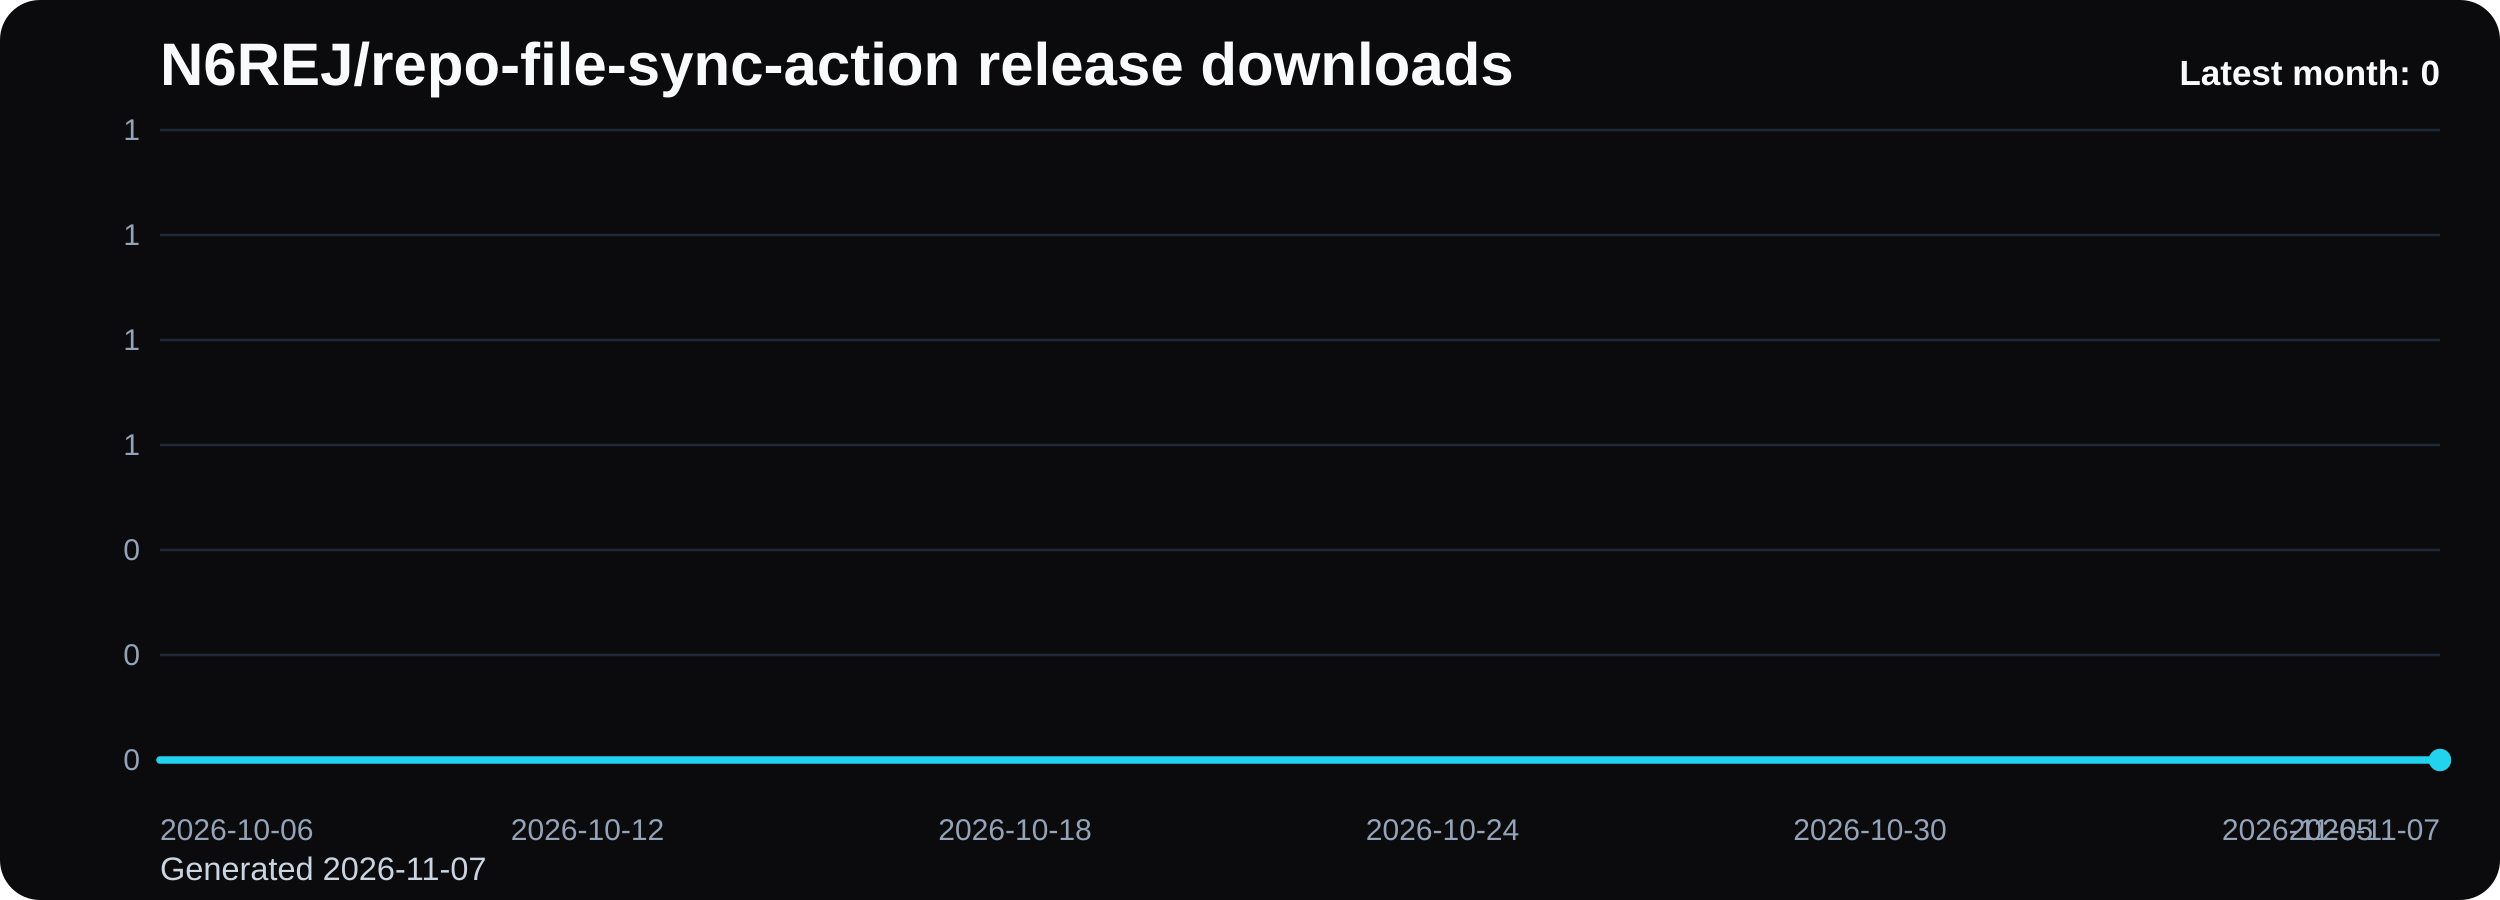
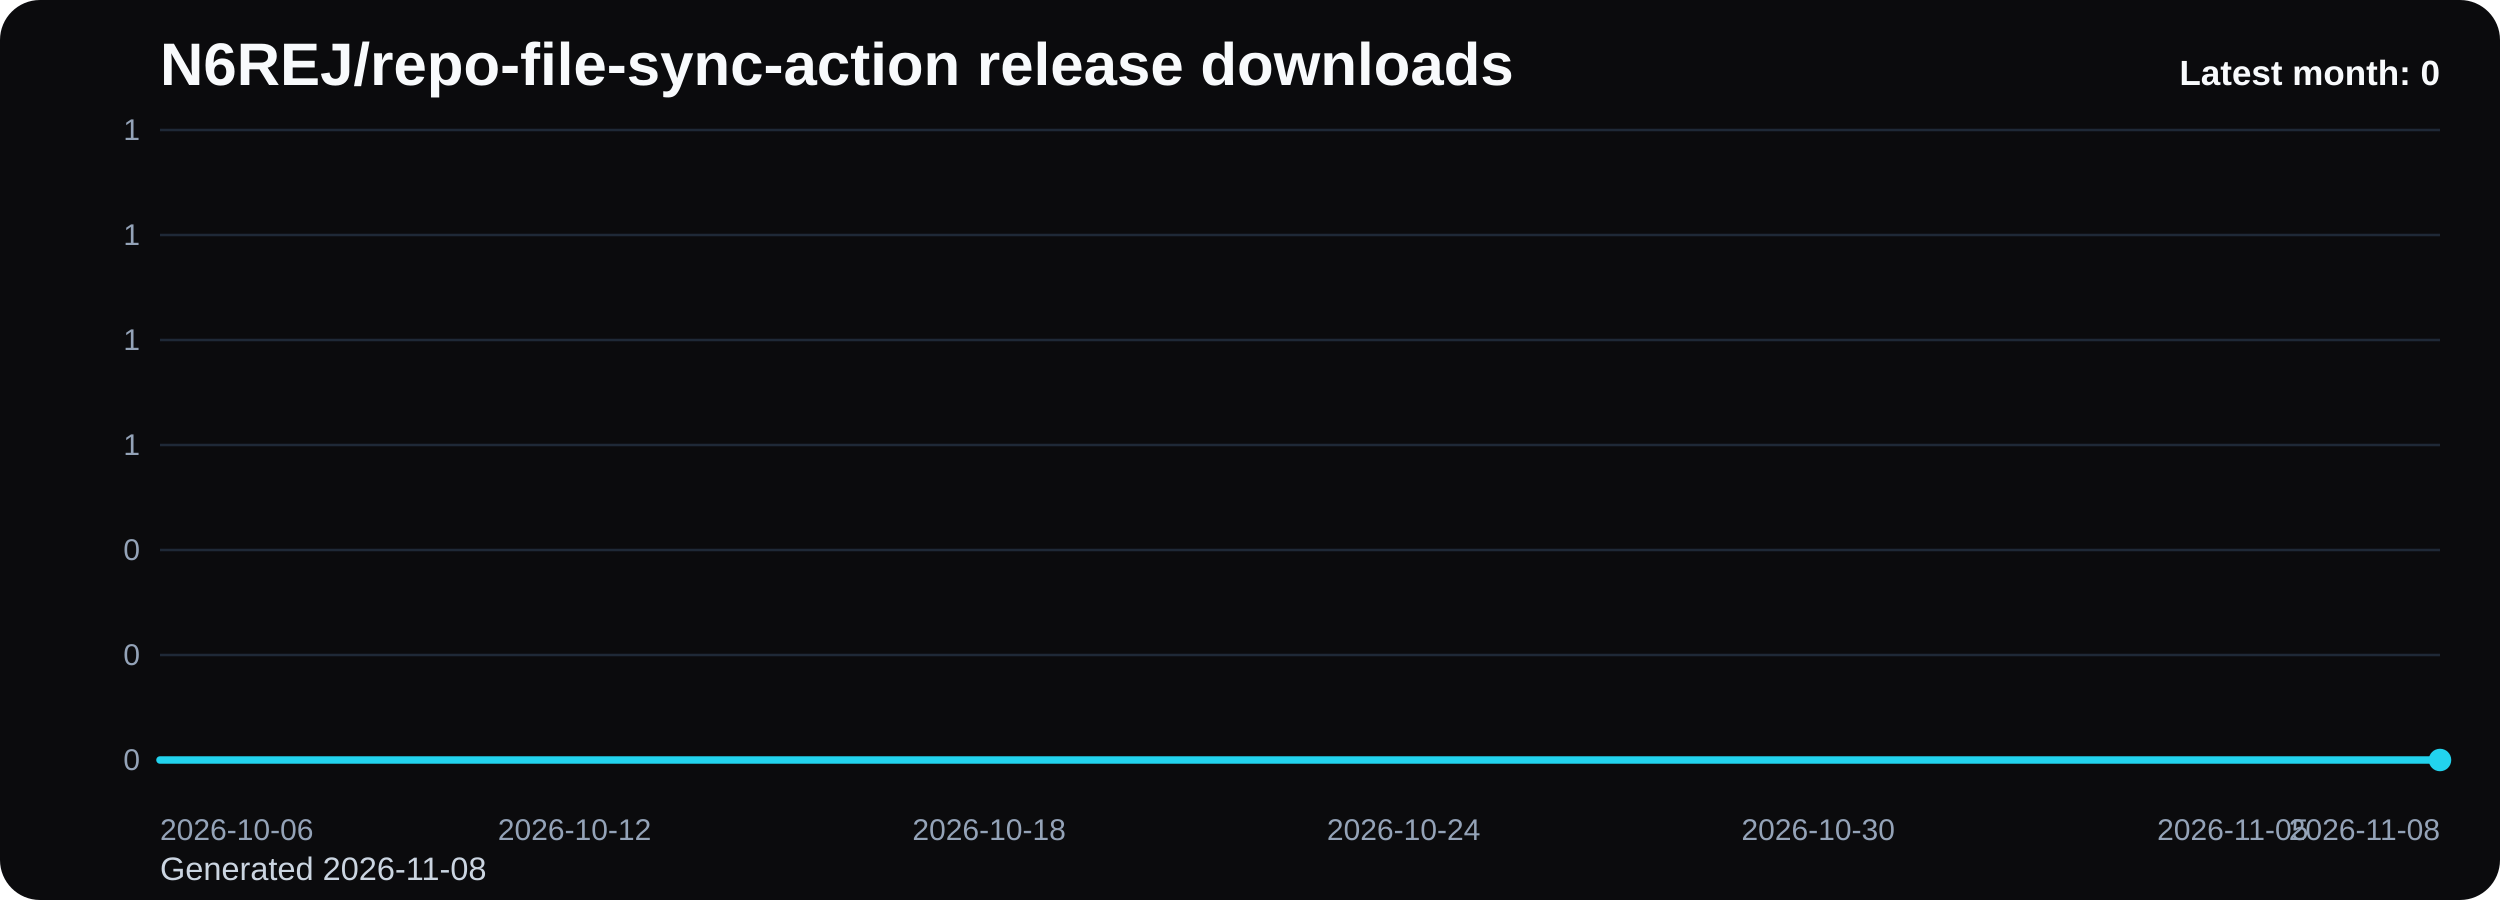
<svg xmlns="http://www.w3.org/2000/svg" viewBox="0 0 1000 360" role="img" aria-label="N6REJ/repo-file-sync-action release downloads chart">
  <defs>
    <linearGradient id="fill-monthly-black" x1="0" y1="0" x2="0" y2="1">
      <stop offset="0%" stop-color="#22d3ee" stop-opacity="0.32" />
      <stop offset="100%" stop-color="#22d3ee" stop-opacity="0.05" />
    </linearGradient>
    <style>
      .bg { fill: #0b0b0d; }
      .title { font: 700 24px Arial, sans-serif; fill: #f8fafc; }
      .sub { font: 400 13px Arial, sans-serif; fill: #cbd5e1; }
      .grid { stroke: #1f2937; stroke-width: 1; }
      .axis { font: 400 12px Arial, sans-serif; fill: #94a3b8; }
      .line { fill: none; stroke: #22d3ee; stroke-width: 3; stroke-linecap: round; stroke-linejoin: round; }
      .dot { fill: #22d3ee; }
      .value { font: 600 11px Arial, sans-serif; fill: #cbd5e1; }
      .latest { font: 700 14px Arial, sans-serif; fill: #f8fafc; }
    </style>
  </defs>
  <rect class="bg" x="0" y="0" width="1000" height="360" rx="16" />
  <text class="title" x="64" y="34">N6REJ/repo-file-sync-action release downloads</text>
-   <text class="sub" x="64" y="352">Generated 2026-11-07</text>
+   <text class="sub" x="64" y="352">Generated 2026-11-08</text>
  <line x1="64" y1="52.00" x2="976" y2="52.00" class="grid" />
  <text x="56" y="56.00" text-anchor="end" class="axis">1</text>
  <line x1="64" y1="94.00" x2="976" y2="94.00" class="grid" />
  <text x="56" y="98.00" text-anchor="end" class="axis">1</text>
  <line x1="64" y1="136.00" x2="976" y2="136.00" class="grid" />
  <text x="56" y="140.00" text-anchor="end" class="axis">1</text>
  <line x1="64" y1="178.00" x2="976" y2="178.00" class="grid" />
  <text x="56" y="182.00" text-anchor="end" class="axis">1</text>
  <line x1="64" y1="220.00" x2="976" y2="220.00" class="grid" />
  <text x="56" y="224.00" text-anchor="end" class="axis">0</text>
  <line x1="64" y1="262.00" x2="976" y2="262.00" class="grid" />
  <text x="56" y="266.00" text-anchor="end" class="axis">0</text>
  <line x1="64" y1="304.00" x2="976" y2="304.00" class="grid" />
  <text x="56" y="308.00" text-anchor="end" class="axis">0</text>
-   <path d="M 64.00 304 L 64.00 304.00 L 92.50 304.00 L 121.00 304.00 L 149.50 304.00 L 178.00 304.00 L 206.50 304.00 L 235.00 304.00 L 263.50 304.00 L 292.00 304.00 L 320.50 304.00 L 349.00 304.00 L 377.50 304.00 L 406.00 304.00 L 434.50 304.00 L 463.00 304.00 L 491.50 304.00 L 520.00 304.00 L 548.50 304.00 L 577.00 304.00 L 605.50 304.00 L 634.00 304.00 L 662.50 304.00 L 691.00 304.00 L 719.50 304.00 L 748.00 304.00 L 776.50 304.00 L 805.00 304.00 L 833.50 304.00 L 862.00 304.00 L 890.50 304.00 L 919.00 304.00 L 947.50 304.00 L 976.00 304.00 L 976.00 304 Z" fill="url(#fill-monthly-black)" />
-   <polyline class="line" points="64.00,304.00 92.50,304.00 121.00,304.00 149.50,304.00 178.00,304.00 206.50,304.00 235.00,304.00 263.50,304.00 292.00,304.00 320.50,304.00 349.00,304.00 377.50,304.00 406.00,304.00 434.50,304.00 463.00,304.00 491.50,304.00 520.00,304.00 548.50,304.00 577.00,304.00 605.50,304.00 634.00,304.00 662.50,304.00 691.00,304.00 719.50,304.00 748.00,304.00 776.50,304.00 805.00,304.00 833.50,304.00 862.00,304.00 890.50,304.00 919.00,304.00 947.50,304.00 976.00,304.00" />
+   <path d="M 64.00 304 L 64.00 304.00 L 91.64 304.00 L 119.27 304.00 L 146.91 304.00 L 174.55 304.00 L 202.18 304.00 L 229.82 304.00 L 257.45 304.00 L 285.09 304.00 L 312.73 304.00 L 340.36 304.00 L 368.00 304.00 L 395.64 304.00 L 423.27 304.00 L 450.91 304.00 L 478.55 304.00 L 506.18 304.00 L 533.82 304.00 L 561.45 304.00 L 589.09 304.00 L 616.73 304.00 L 644.36 304.00 L 672.00 304.00 L 699.64 304.00 L 727.27 304.00 L 754.91 304.00 L 782.55 304.00 L 810.18 304.00 L 837.82 304.00 L 865.45 304.00 L 893.09 304.00 L 920.73 304.00 L 948.36 304.00 L 976.00 304.00 L 976.00 304 Z" fill="url(#fill-monthly-black)" />
+   <polyline class="line" points="64.00,304.00 91.64,304.00 119.27,304.00 146.91,304.00 174.55,304.00 202.18,304.00 229.82,304.00 257.45,304.00 285.09,304.00 312.73,304.00 340.36,304.00 368.00,304.00 395.64,304.00 423.27,304.00 450.91,304.00 478.55,304.00 506.18,304.00 533.82,304.00 561.45,304.00 589.09,304.00 616.73,304.00 644.36,304.00 672.00,304.00 699.64,304.00 727.27,304.00 754.91,304.00 782.55,304.00 810.18,304.00 837.82,304.00 865.45,304.00 893.09,304.00 920.73,304.00 948.36,304.00 976.00,304.00" />
  <circle class="dot" cx="976.00" cy="304.00" r="4.5" />
  <text class="axis" x="64.00" y="336" text-anchor="start">2026-10-06</text>
-   <text class="axis" x="235.00" y="336" text-anchor="middle">2026-10-12</text>
-   <text class="axis" x="406.00" y="336" text-anchor="middle">2026-10-18</text>
-   <text class="axis" x="577.00" y="336" text-anchor="middle">2026-10-24</text>
-   <text class="axis" x="748.00" y="336" text-anchor="middle">2026-10-30</text>
-   <text class="axis" x="919.00" y="336" text-anchor="middle">2026-11-05</text>
-   <text class="axis" x="976.00" y="336" text-anchor="end">2026-11-07</text>
+   <text class="axis" x="229.82" y="336" text-anchor="middle">2026-10-12</text>
+   <text class="axis" x="395.64" y="336" text-anchor="middle">2026-10-18</text>
+   <text class="axis" x="561.45" y="336" text-anchor="middle">2026-10-24</text>
+   <text class="axis" x="727.27" y="336" text-anchor="middle">2026-10-30</text>
+   <text class="axis" x="893.09" y="336" text-anchor="middle">2026-11-05</text>
+   <text class="axis" x="976.00" y="336" text-anchor="end">2026-11-08</text>
  <text class="latest" x="976" y="34" text-anchor="end">Latest month: 0</text>
</svg>
